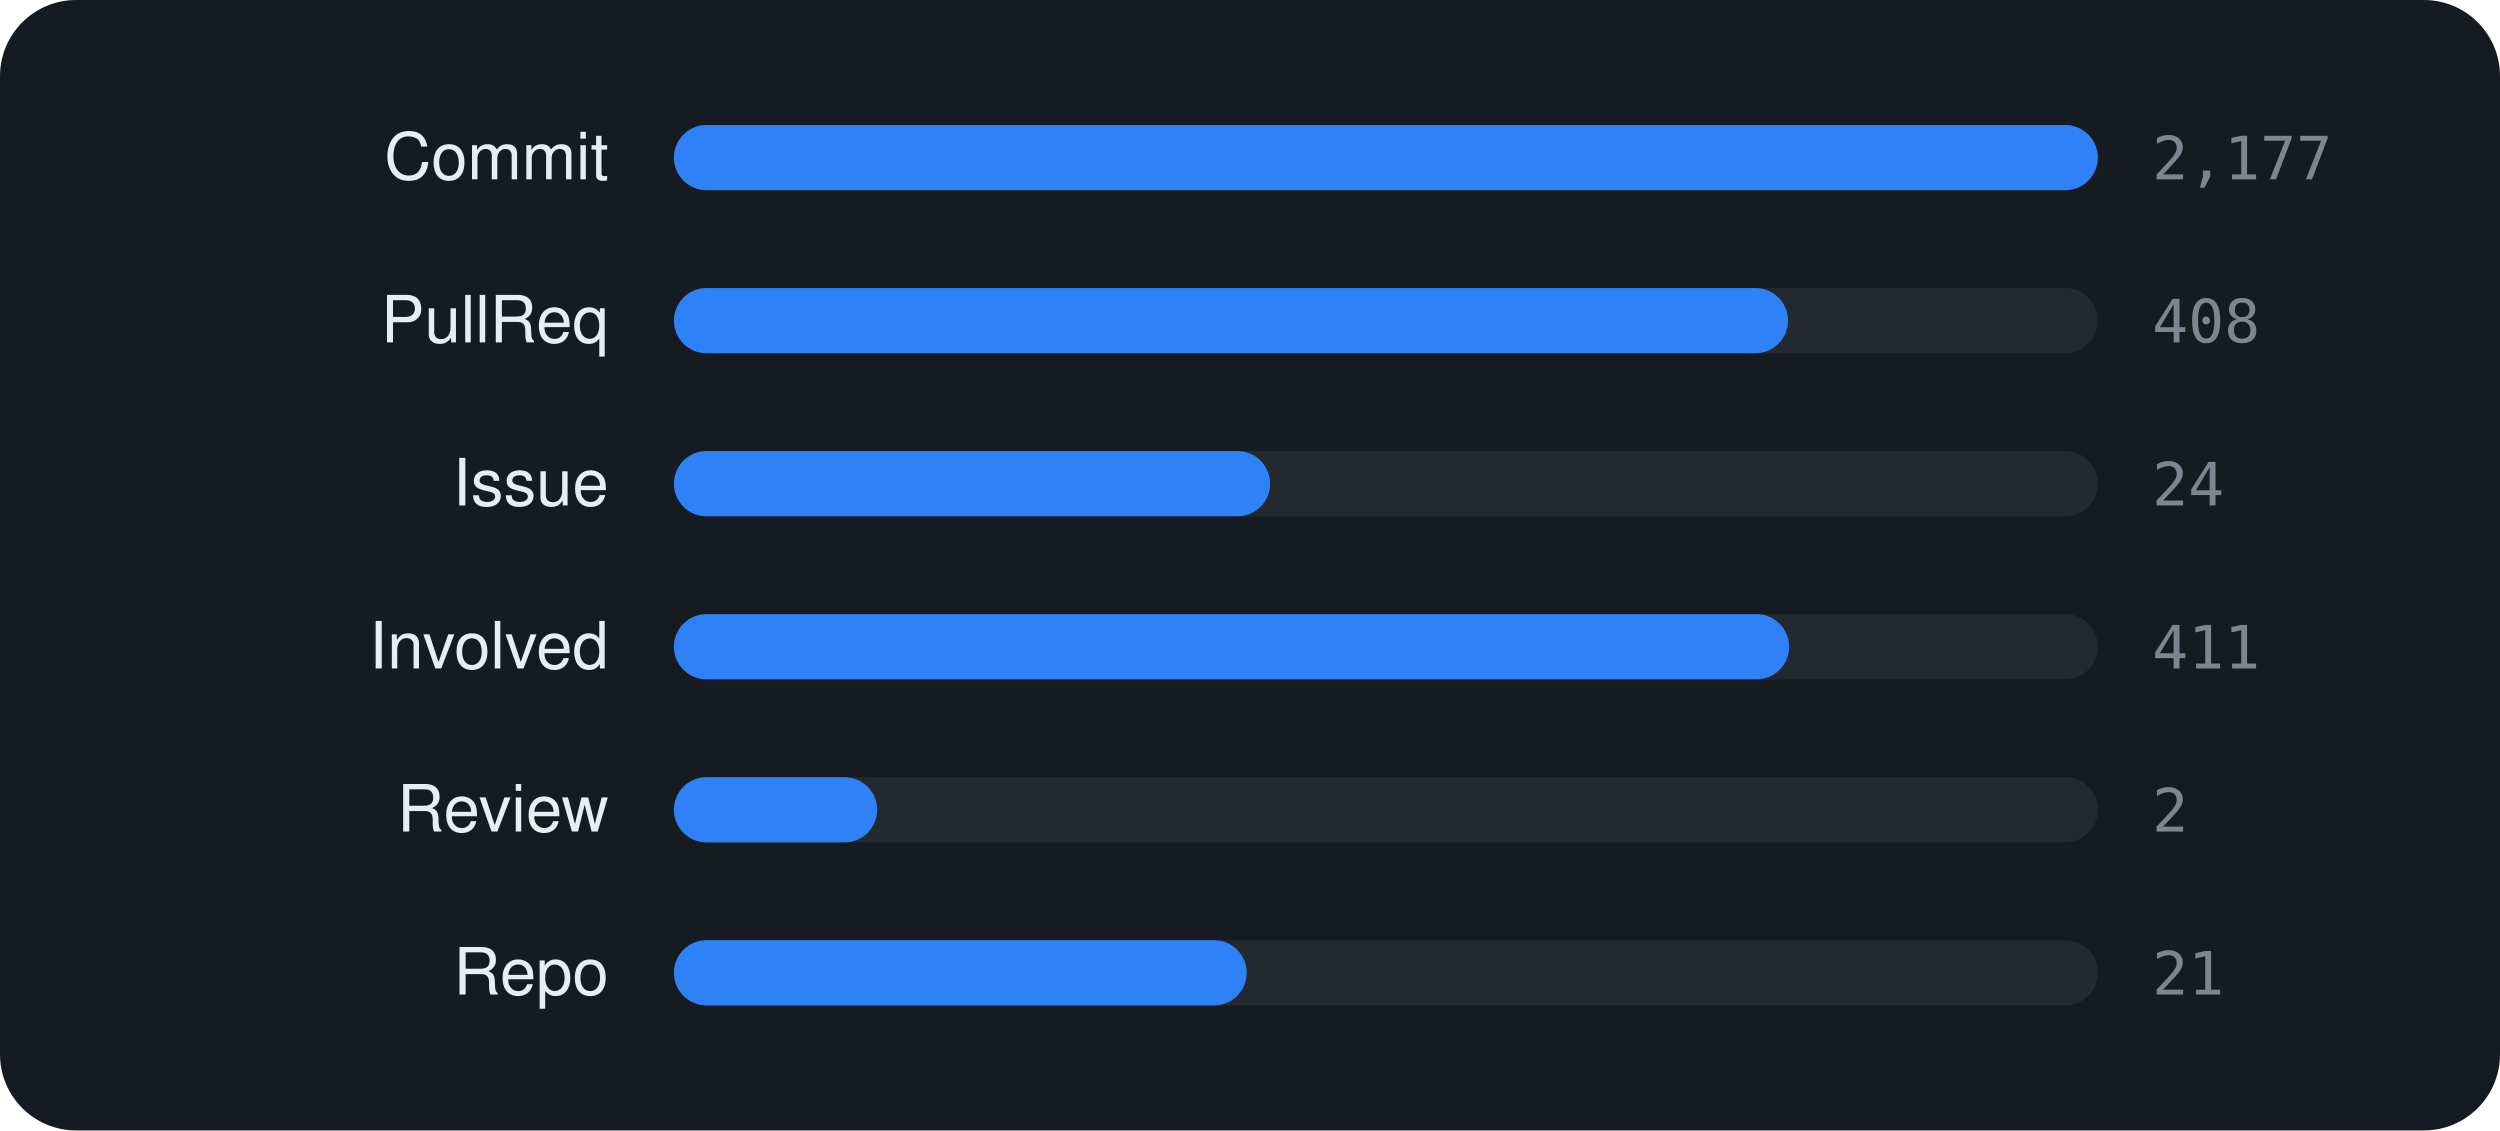
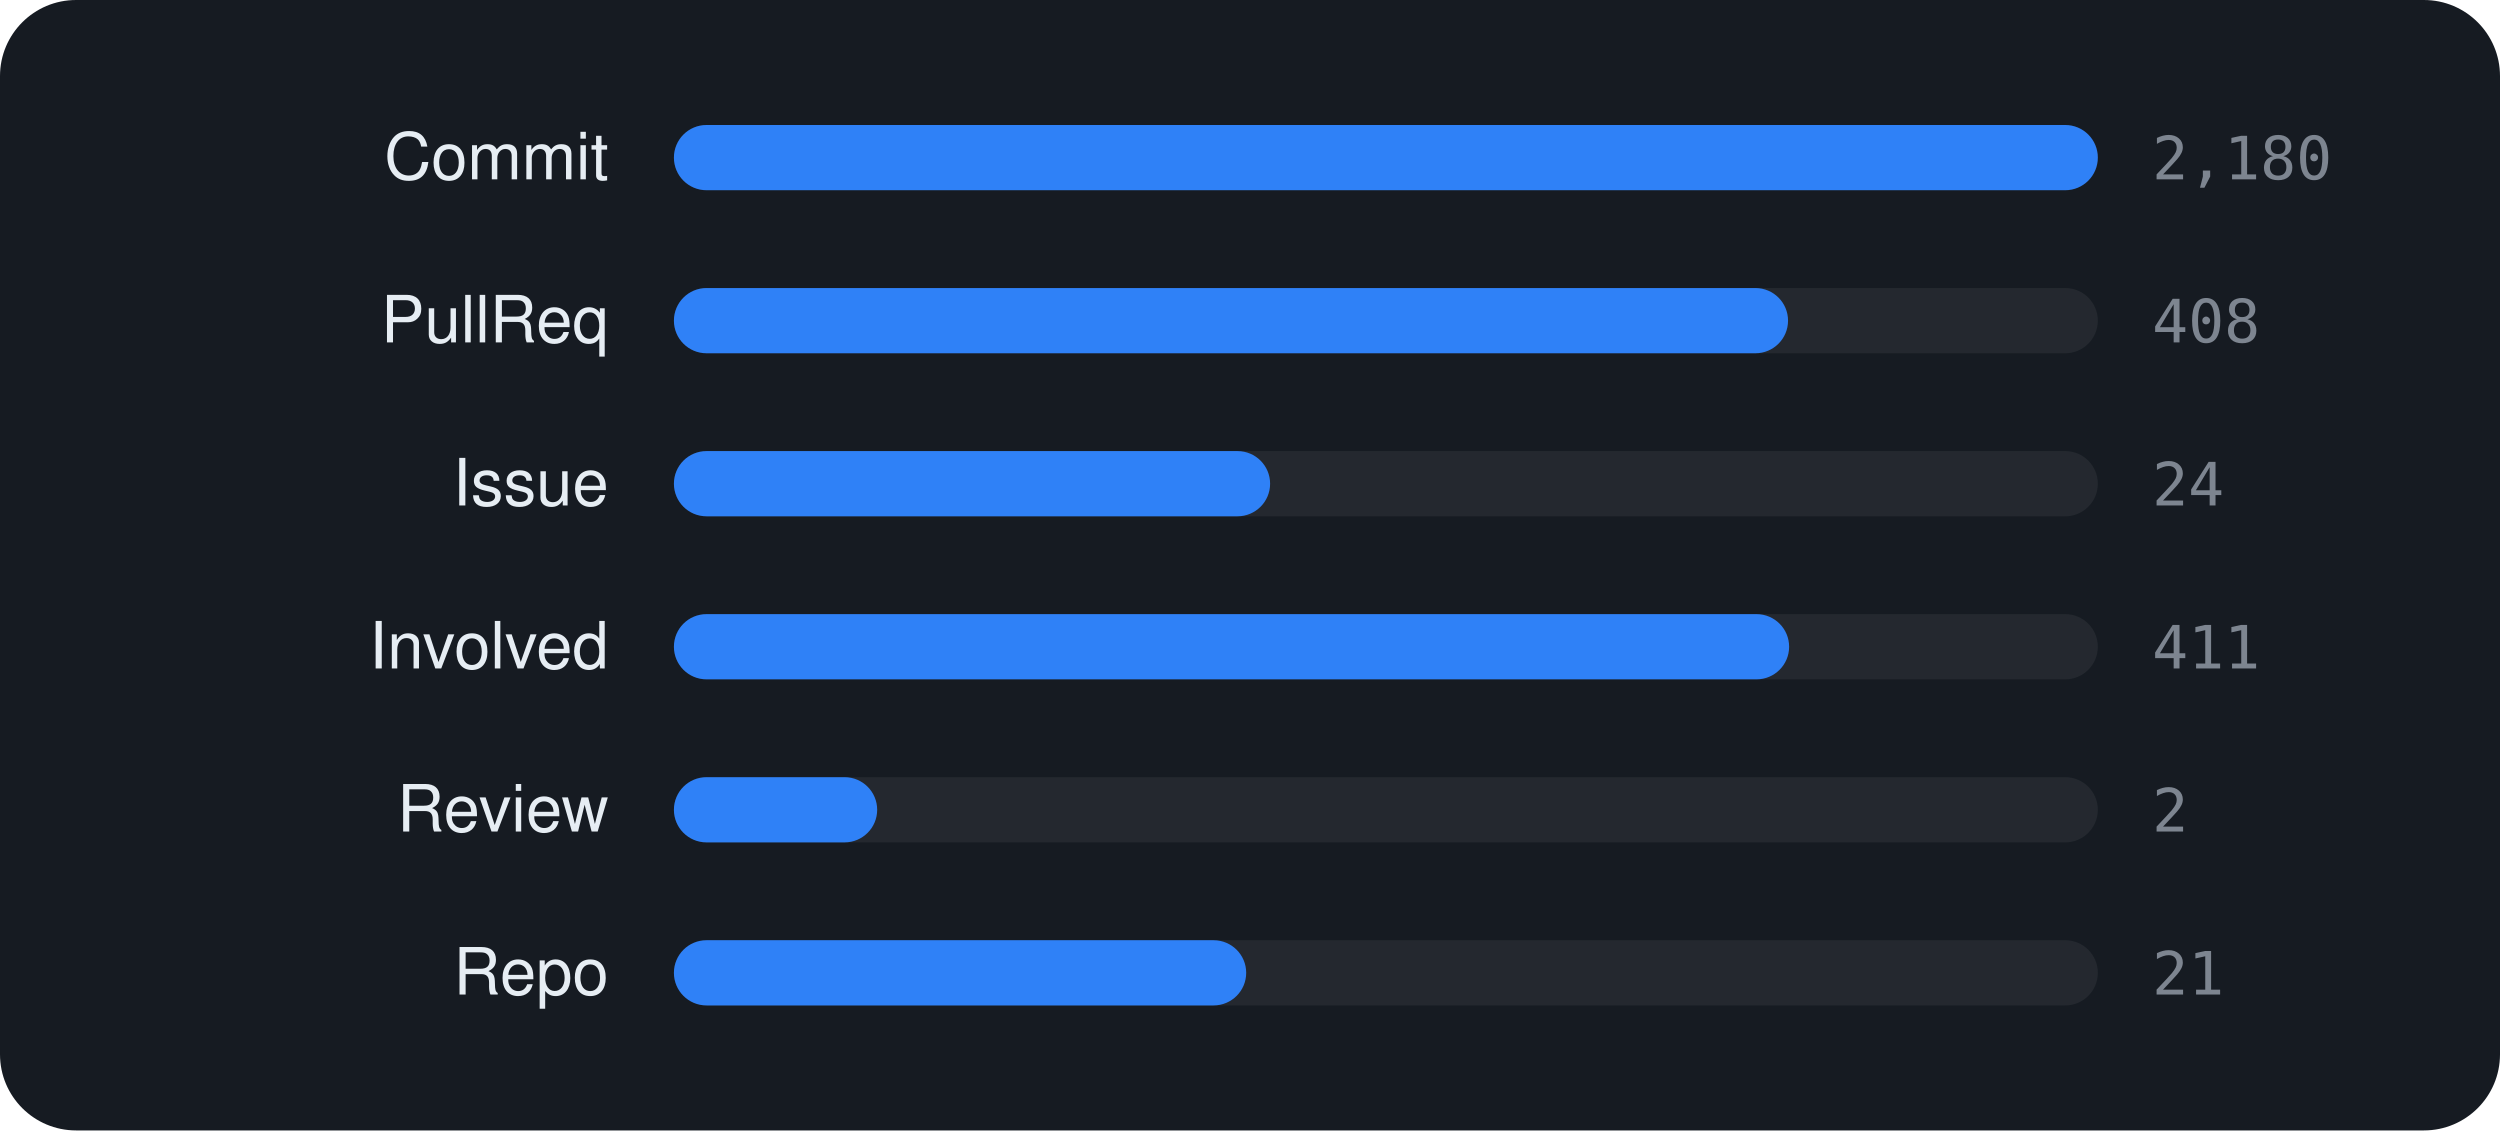
<svg xmlns="http://www.w3.org/2000/svg" viewBox="0 0 460 208" width="460" height="208" font-family="-apple-system,BlinkMacSystemFont,'Segoe UI',Helvetica,Arial,sans-serif">
  <rect width="460" height="208" rx="14" fill="#161b22" />
  <text x="112" y="33" text-anchor="end" font-size="12" fill="#e6edf3">Commit</text>
  <rect x="124" y="23" width="262" height="12" rx="6" fill="rgba(255,255,255,0.06)" />
  <rect x="124" y="23" width="262.0" height="12" rx="6" fill="#2f81f7" />
-   <text x="396" y="33" font-size="11" font-family="monospace" fill="#7d8590">2,177</text>
+   <text x="396" y="33" font-size="11" font-family="monospace" fill="#7d8590">2,180</text>
  <text x="112" y="63" text-anchor="end" font-size="12" fill="#e6edf3">PullReq</text>
  <rect x="124" y="53" width="262" height="12" rx="6" fill="rgba(255,255,255,0.06)" />
  <rect x="124" y="53" width="205.0" height="12" rx="6" fill="#2f81f7" />
  <text x="396" y="63" font-size="11" font-family="monospace" fill="#7d8590">408</text>
  <text x="112" y="93" text-anchor="end" font-size="12" fill="#e6edf3">Issue</text>
  <rect x="124" y="83" width="262" height="12" rx="6" fill="rgba(255,255,255,0.06)" />
  <rect x="124" y="83" width="109.7" height="12" rx="6" fill="#2f81f7" />
  <text x="396" y="93" font-size="11" font-family="monospace" fill="#7d8590">24</text>
  <text x="112" y="123" text-anchor="end" font-size="12" fill="#e6edf3">Involved</text>
  <rect x="124" y="113" width="262" height="12" rx="6" fill="rgba(255,255,255,0.06)" />
  <rect x="124" y="113" width="205.2" height="12" rx="6" fill="#2f81f7" />
  <text x="396" y="123" font-size="11" font-family="monospace" fill="#7d8590">411</text>
  <text x="112" y="153" text-anchor="end" font-size="12" fill="#e6edf3">Review</text>
  <rect x="124" y="143" width="262" height="12" rx="6" fill="rgba(255,255,255,0.06)" />
  <rect x="124" y="143" width="37.4" height="12" rx="6" fill="#2f81f7" />
  <text x="396" y="153" font-size="11" font-family="monospace" fill="#7d8590">2</text>
  <text x="112" y="183" text-anchor="end" font-size="12" fill="#e6edf3">Repo</text>
  <rect x="124" y="173" width="262" height="12" rx="6" fill="rgba(255,255,255,0.06)" />
-   <rect x="124" y="173" width="105.4" height="12" rx="6" fill="#2f81f7" />
+   <rect x="124" y="173" width="105.3" height="12" rx="6" fill="#2f81f7" />
  <text x="396" y="183" font-size="11" font-family="monospace" fill="#7d8590">21</text>
</svg>
